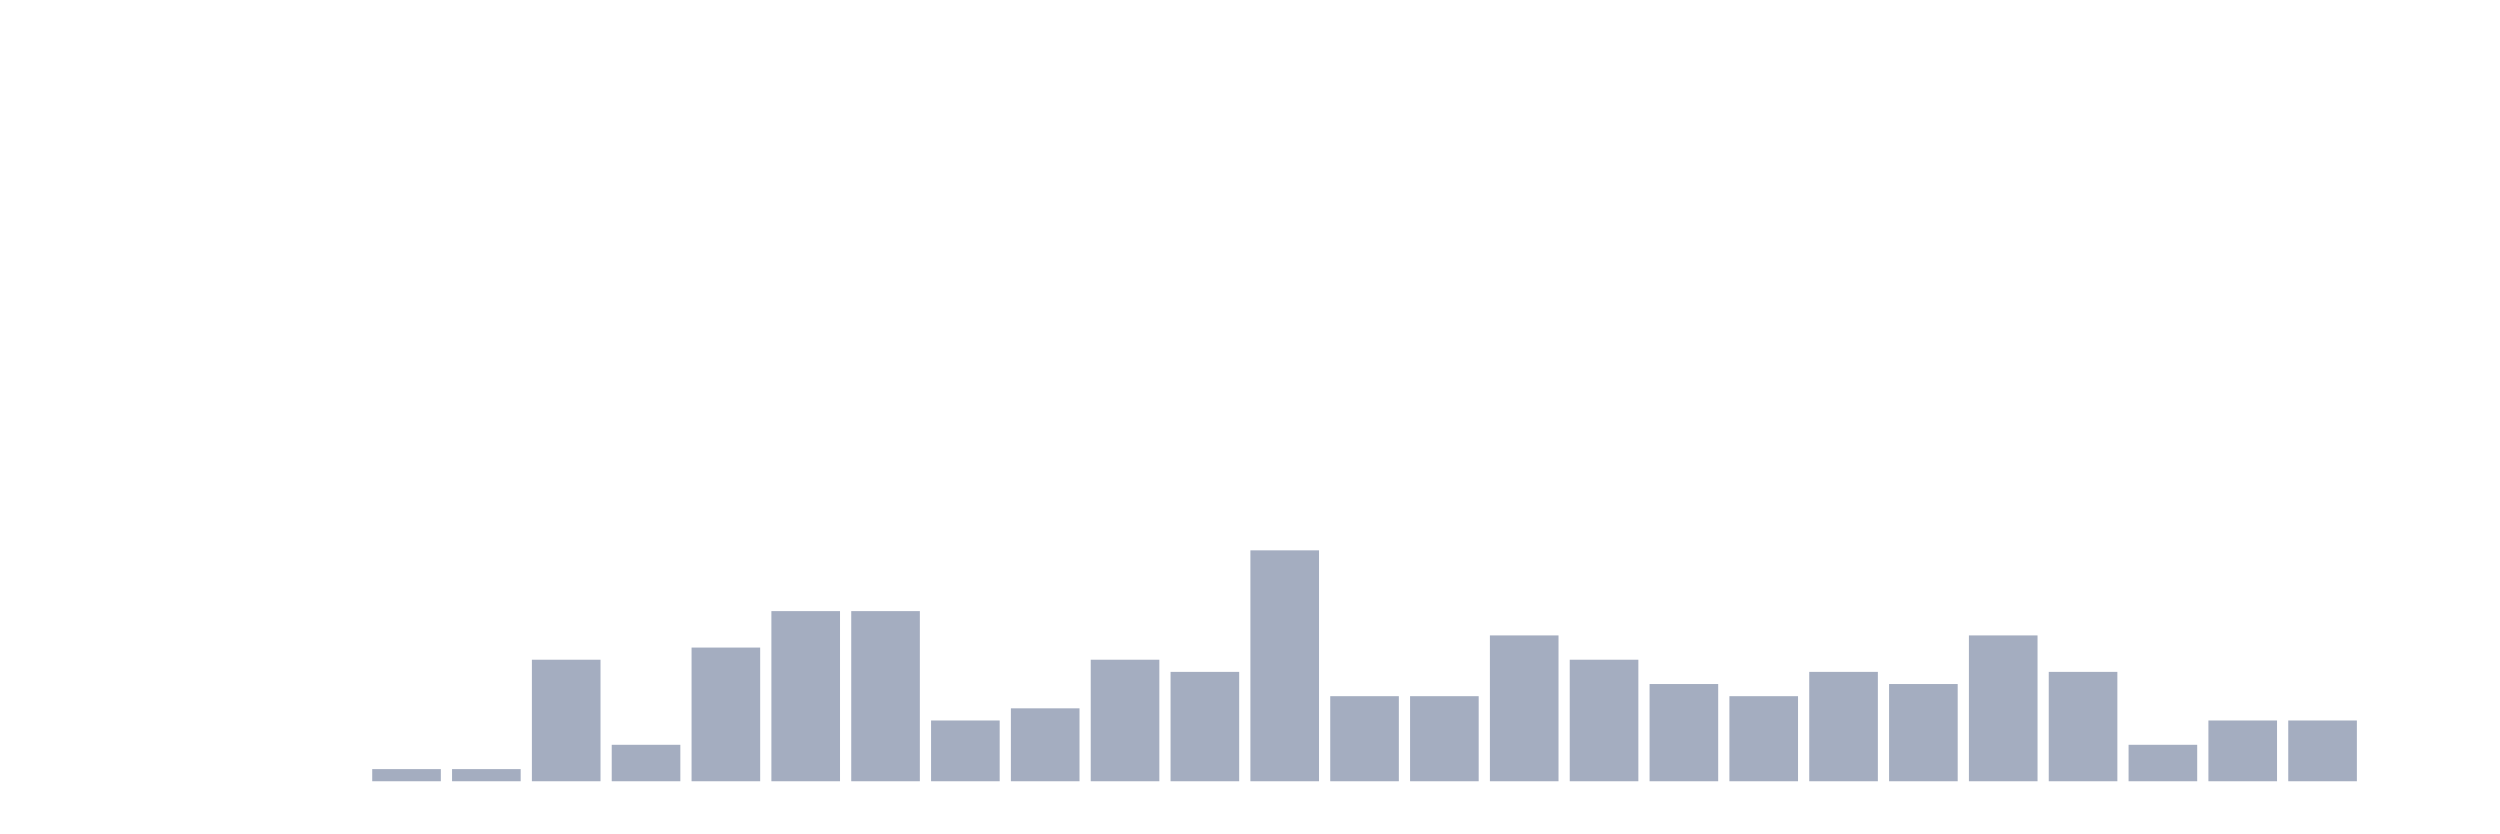
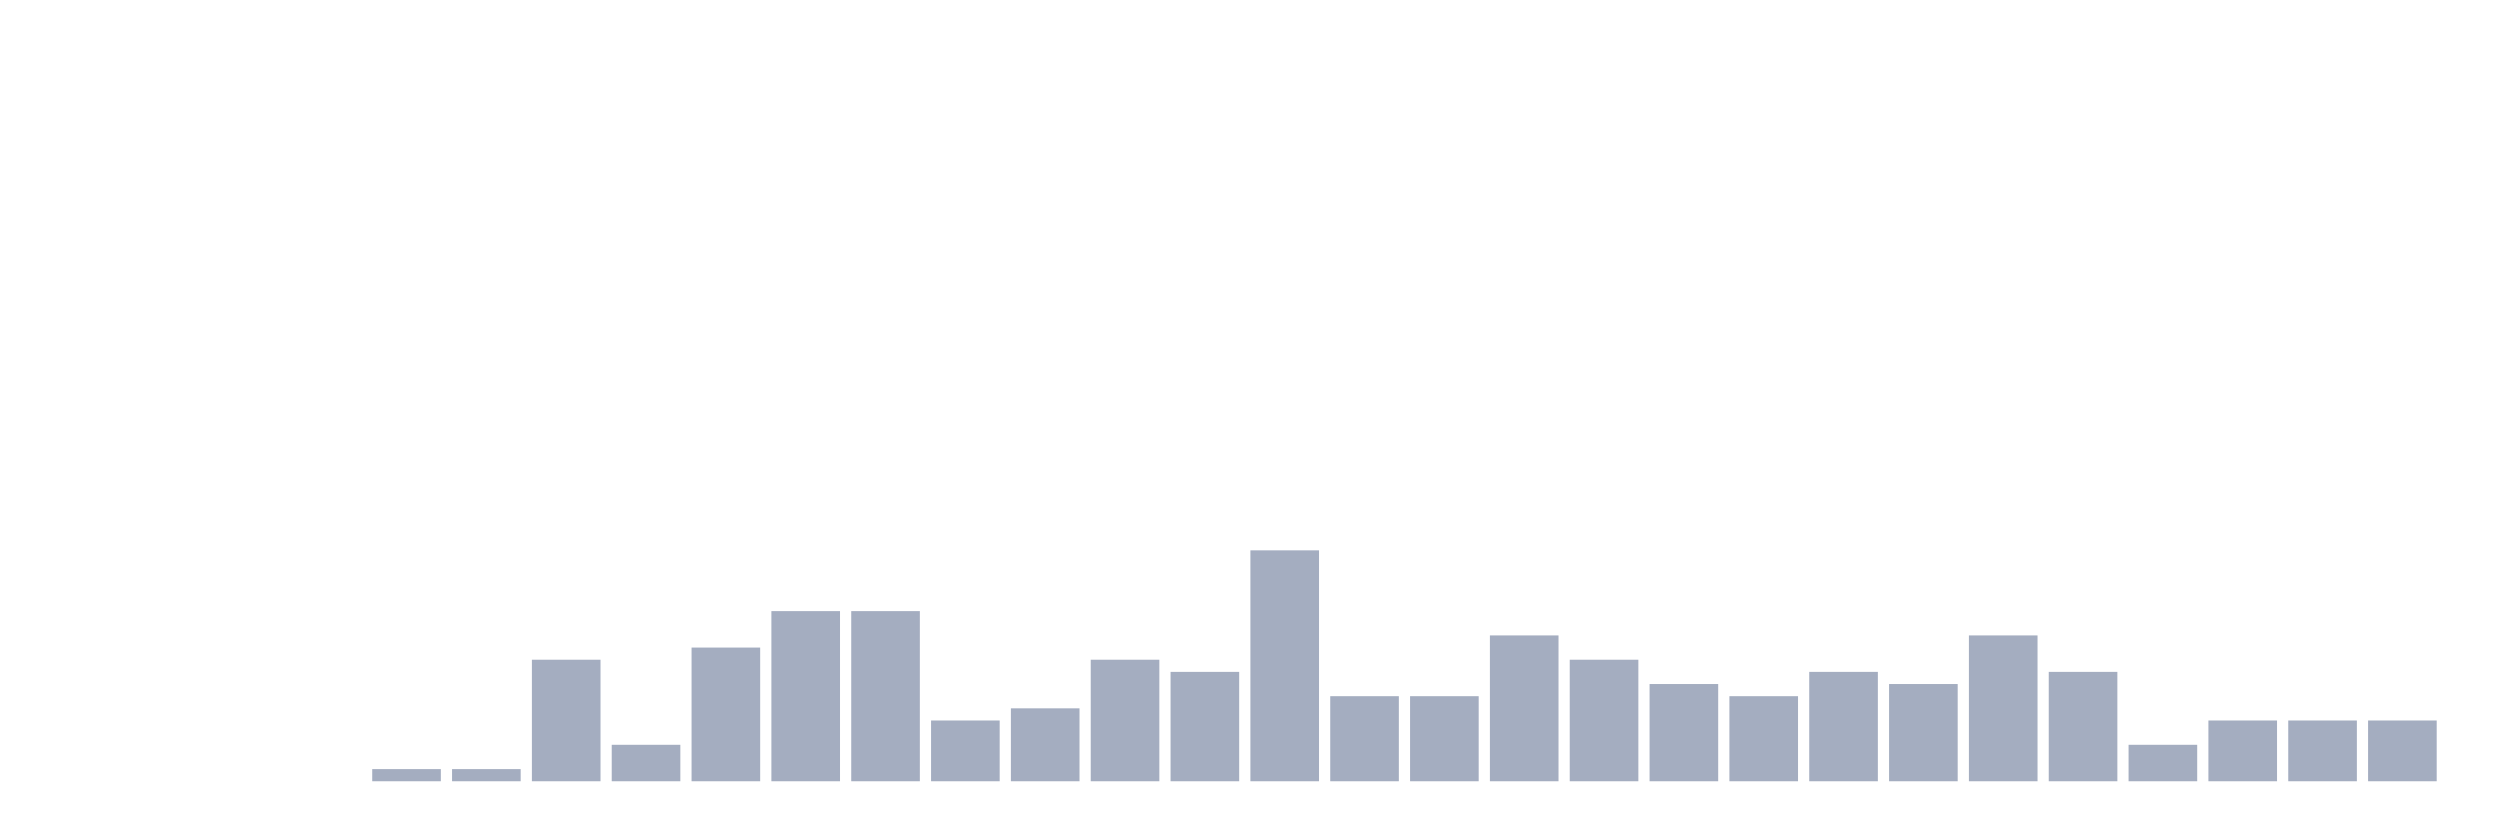
<svg xmlns="http://www.w3.org/2000/svg" viewBox="0 0 480 160">
  <g transform="translate(10,10)">
    <rect class="bar" x="0.153" width="13.175" y="140" height="0" fill="rgb(164,173,192)" />
    <rect class="bar" x="15.482" width="13.175" y="140" height="0" fill="rgb(164,173,192)" />
    <rect class="bar" x="30.81" width="13.175" y="140" height="0" fill="rgb(164,173,192)" />
    <rect class="bar" x="46.138" width="13.175" y="140" height="0" fill="rgb(164,173,192)" />
    <rect class="bar" x="61.466" width="13.175" y="137.667" height="2.333" fill="rgb(164,173,192)" />
    <rect class="bar" x="76.794" width="13.175" y="137.667" height="2.333" fill="rgb(164,173,192)" />
    <rect class="bar" x="92.123" width="13.175" y="116.667" height="23.333" fill="rgb(164,173,192)" />
    <rect class="bar" x="107.451" width="13.175" y="133" height="7" fill="rgb(164,173,192)" />
    <rect class="bar" x="122.779" width="13.175" y="114.333" height="25.667" fill="rgb(164,173,192)" />
    <rect class="bar" x="138.107" width="13.175" y="107.333" height="32.667" fill="rgb(164,173,192)" />
    <rect class="bar" x="153.436" width="13.175" y="107.333" height="32.667" fill="rgb(164,173,192)" />
    <rect class="bar" x="168.764" width="13.175" y="128.333" height="11.667" fill="rgb(164,173,192)" />
    <rect class="bar" x="184.092" width="13.175" y="126" height="14" fill="rgb(164,173,192)" />
    <rect class="bar" x="199.42" width="13.175" y="116.667" height="23.333" fill="rgb(164,173,192)" />
    <rect class="bar" x="214.748" width="13.175" y="119" height="21" fill="rgb(164,173,192)" />
    <rect class="bar" x="230.077" width="13.175" y="95.667" height="44.333" fill="rgb(164,173,192)" />
    <rect class="bar" x="245.405" width="13.175" y="123.667" height="16.333" fill="rgb(164,173,192)" />
    <rect class="bar" x="260.733" width="13.175" y="123.667" height="16.333" fill="rgb(164,173,192)" />
    <rect class="bar" x="276.061" width="13.175" y="112" height="28" fill="rgb(164,173,192)" />
    <rect class="bar" x="291.39" width="13.175" y="116.667" height="23.333" fill="rgb(164,173,192)" />
    <rect class="bar" x="306.718" width="13.175" y="121.333" height="18.667" fill="rgb(164,173,192)" />
    <rect class="bar" x="322.046" width="13.175" y="123.667" height="16.333" fill="rgb(164,173,192)" />
    <rect class="bar" x="337.374" width="13.175" y="119" height="21" fill="rgb(164,173,192)" />
    <rect class="bar" x="352.702" width="13.175" y="121.333" height="18.667" fill="rgb(164,173,192)" />
    <rect class="bar" x="368.031" width="13.175" y="112" height="28" fill="rgb(164,173,192)" />
    <rect class="bar" x="383.359" width="13.175" y="119" height="21" fill="rgb(164,173,192)" />
    <rect class="bar" x="398.687" width="13.175" y="133" height="7" fill="rgb(164,173,192)" />
    <rect class="bar" x="414.015" width="13.175" y="128.333" height="11.667" fill="rgb(164,173,192)" />
    <rect class="bar" x="429.344" width="13.175" y="128.333" height="11.667" fill="rgb(164,173,192)" />
-     <rect class="bar" x="444.672" width="13.175" y="140" height="0" fill="rgb(164,173,192)" />
+     <rect class="bar" x="444.672" width="13.175" y="128.333" height="11.667" fill="rgb(164,173,192)" />
  </g>
</svg>
